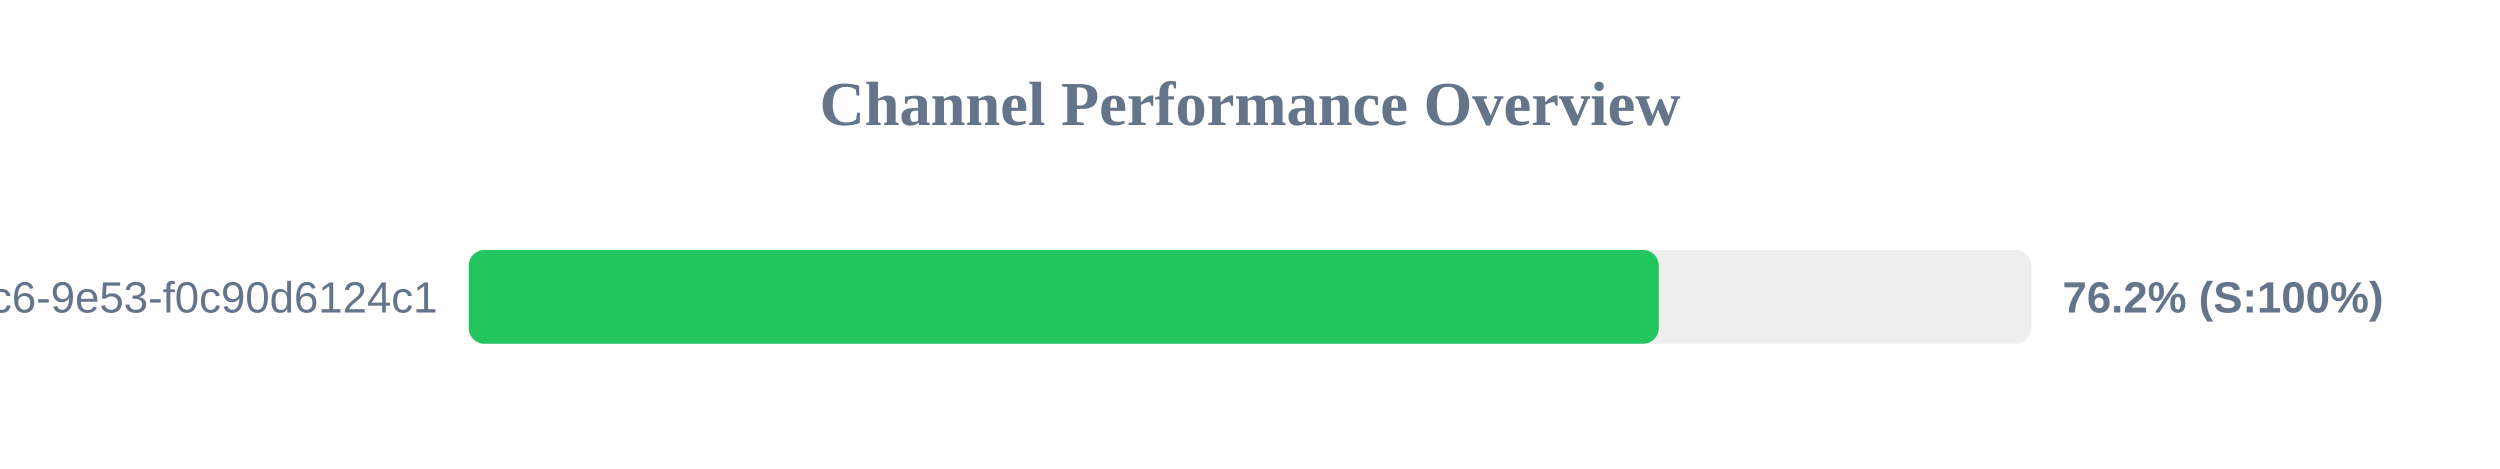
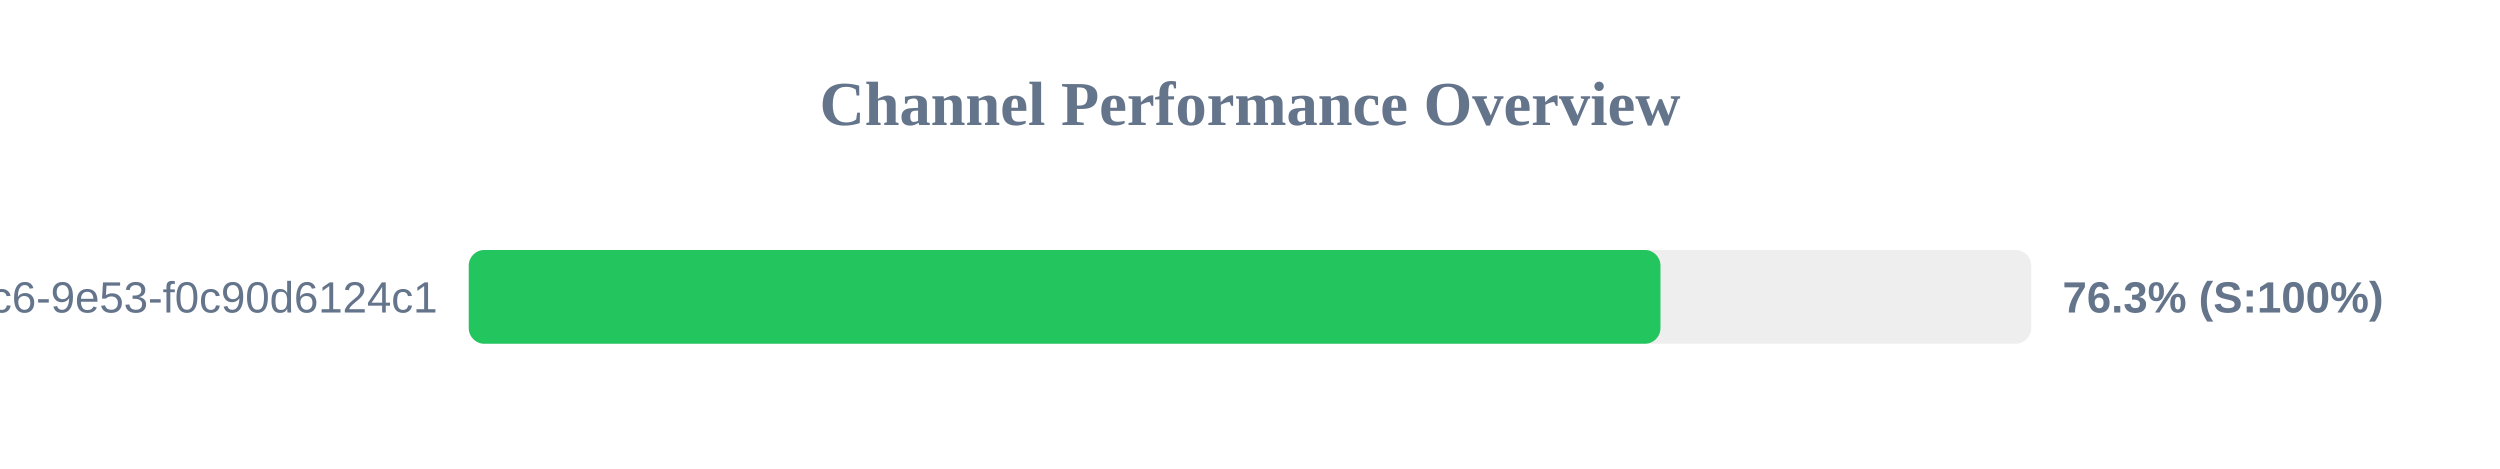
<svg xmlns="http://www.w3.org/2000/svg" width="800" height="150" version="1.1">
  <style>
        .row { font: 14px Arial; fill: #64748b; }
        .score { font: bold 14px Arial; fill: #64748b; }
    </style>
  <text x="400" y="40" text-anchor="middle" font-size="20px" font-weight="bold" fill="#64748b">Channel Performance Overview</text>
  <rect x="150" y="80" width="500" height="30" fill="#eee" rx="5" />
-   <rect x="150" y="80" width="380.8" height="30" fill="#22c55e" rx="5" />
+   <rect x="150" y="80" width="381.35" height="30" fill="#22c55e" rx="5" />
  <text x="140" y="100" text-anchor="end" class="row">?uuid=4685eb2a-5ddb-4dc6-9e53-f0c90d6124c1</text>
-   <text x="660" y="100" text-anchor="start" class="score">76.2% (S:100%)</text>
+   <text x="660" y="100" text-anchor="start" class="score">76.3% (S:100%)</text>
</svg>
